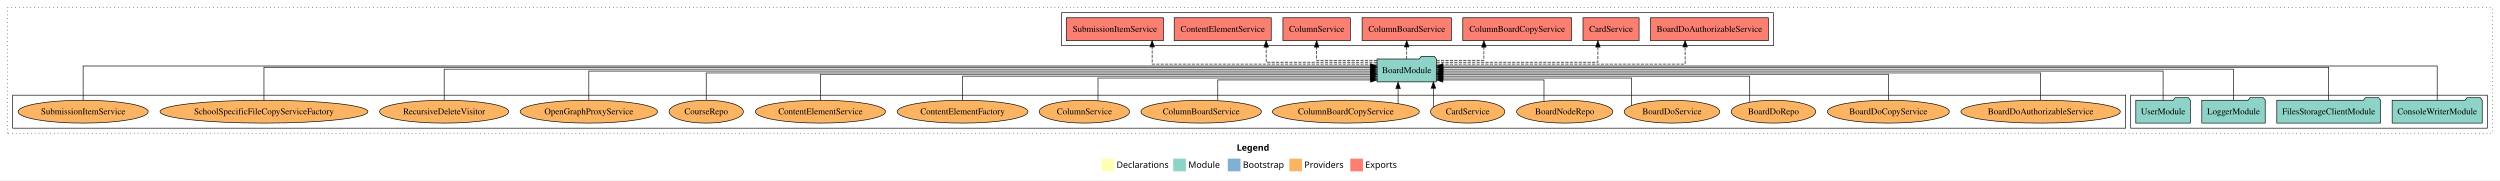
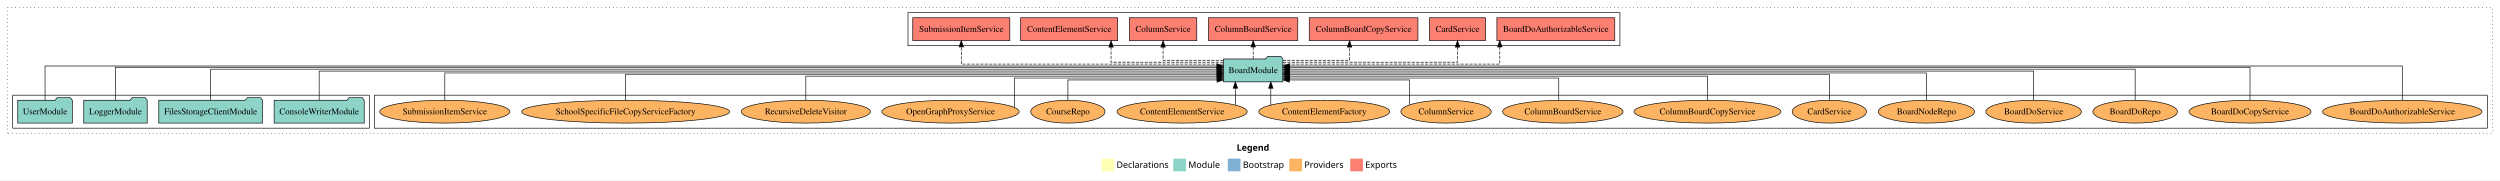
<svg xmlns="http://www.w3.org/2000/svg" width="3940pt" height="284pt" viewBox="0.00 0.00 3940.00 284.00">
  <g id="graph0" class="graph" transform="scale(1 1) rotate(0) translate(4 280)">
    <polygon fill="white" stroke="transparent" points="-4,4 -4,-280 3936,-280 3936,4 -4,4" />
    <text text-anchor="start" x="1945.01" y="-42.4" font-family="Times-12" font-weight="bold" font-size="14.00">Legend</text>
    <polygon fill="#ffffb3" stroke="transparent" points="1732,-10 1732,-30 1752,-30 1752,-10 1732,-10" />
    <text text-anchor="start" x="1755.63" y="-15.4" font-family="Times-12" font-size="14.00">  Declarations</text>
    <polygon fill="#8dd3c7" stroke="transparent" points="1845,-10 1845,-30 1865,-30 1865,-10 1845,-10" />
    <text text-anchor="start" x="1868.73" y="-15.4" font-family="Times-12" font-size="14.00">  Module</text>
    <polygon fill="#80b1d3" stroke="transparent" points="1931,-10 1931,-30 1951,-30 1951,-10 1931,-10" />
    <text text-anchor="start" x="1954.78" y="-15.4" font-family="Times-12" font-size="14.00">  Bootstrap</text>
    <polygon fill="#fdb462" stroke="transparent" points="2028,-10 2028,-30 2048,-30 2048,-10 2028,-10" />
    <text text-anchor="start" x="2051.67" y="-15.4" font-family="Times-12" font-size="14.00">  Providers</text>
    <polygon fill="#fb8072" stroke="transparent" points="2124,-10 2124,-30 2144,-30 2144,-10 2124,-10" />
    <text text-anchor="start" x="2147.73" y="-15.4" font-family="Times-12" font-size="14.00">  Exports</text>
    <g id="clust1" class="cluster">
      <polygon fill="none" stroke="black" stroke-dasharray="1,5" points="8,-70 8,-268 3924,-268 3924,-70 8,-70" />
    </g>
+     <g id="clust6" class="cluster">
+       <polygon fill="none" stroke="black" points="586,-78 586,-130 3916,-130 3916,-78 586,-78" />
+     </g>
    <g id="clust4" class="cluster">
-       <polygon fill="none" stroke="black" points="1669,-208 1669,-260 2791,-260 2791,-208 1669,-208" />
+       <polygon fill="none" stroke="black" points="1427,-208 1427,-260 2549,-260 2549,-208 1427,-208" />
    </g>
    <g id="clust3" class="cluster">
-       <polygon fill="none" stroke="black" points="3354,-78 3354,-130 3916,-130 3916,-78 3354,-78" />
-     </g>
-     <g id="clust6" class="cluster">
-       <polygon fill="none" stroke="black" points="16,-78 16,-130 3346,-130 3346,-78 16,-78" />
+       <polygon fill="none" stroke="black" points="16,-78 16,-130 578,-130 578,-78 16,-78" />
    </g>
    <g id="node1" class="node">
-       <polygon fill="#8dd3c7" stroke="black" points="3907.97,-122 3904.97,-126 3883.97,-126 3880.97,-122 3766.03,-122 3766.03,-86 3907.97,-86 3907.97,-122" />
-       <text text-anchor="middle" x="3837" y="-99.8" font-family="Times,serif" font-size="14.00">ConsoleWriterModule</text>
+       <polygon fill="#8dd3c7" stroke="black" points="569.97,-122 566.97,-126 545.97,-126 542.97,-122 428.03,-122 428.03,-86 569.97,-86 569.97,-122" />
+       <text text-anchor="middle" x="499" y="-99.8" font-family="Times,serif" font-size="14.00">ConsoleWriterModule</text>
    </g>
    <g id="node5" class="node">
-       <polygon fill="#8dd3c7" stroke="black" points="2259.76,-187 2256.76,-191 2235.76,-191 2232.76,-187 2166.24,-187 2166.24,-151 2259.76,-151 2259.76,-187" />
-       <text text-anchor="middle" x="2213" y="-164.8" font-family="Times,serif" font-size="14.00">BoardModule</text>
+       <polygon fill="#8dd3c7" stroke="black" points="2017.76,-187 2014.76,-191 1993.76,-191 1990.76,-187 1924.24,-187 1924.24,-151 2017.76,-151 2017.76,-187" />
+       <text text-anchor="middle" x="1971" y="-164.8" font-family="Times,serif" font-size="14.00">BoardModule</text>
    </g>
    <g id="edge1" class="edge">
-       <path fill="none" stroke="black" d="M3837,-122.17C3837,-143.5 3837,-176 3837,-176 3837,-176 2269.85,-176 2269.85,-176" />
-       <polygon fill="black" stroke="black" points="2269.85,-172.5 2259.85,-176 2269.85,-179.5 2269.85,-172.5" />
+       <path fill="none" stroke="black" d="M499,-122.17C499,-141.09 499,-168 499,-168 499,-168 1914.1,-168 1914.1,-168" />
+       <polygon fill="black" stroke="black" points="1914.1,-171.5 1924.1,-168 1914.1,-164.5 1914.1,-171.5" />
    </g>
    <g id="node2" class="node">
-       <polygon fill="#8dd3c7" stroke="black" points="3747.76,-122 3744.76,-126 3723.76,-126 3720.76,-122 3584.24,-122 3584.24,-86 3747.76,-86 3747.76,-122" />
-       <text text-anchor="middle" x="3666" y="-99.8" font-family="Times,serif" font-size="14.00">FilesStorageClientModule</text>
+       <polygon fill="#8dd3c7" stroke="black" points="409.76,-122 406.76,-126 385.76,-126 382.76,-122 246.24,-122 246.24,-86 409.76,-86 409.76,-122" />
+       <text text-anchor="middle" x="328" y="-99.8" font-family="Times,serif" font-size="14.00">FilesStorageClientModule</text>
    </g>
    <g id="edge2" class="edge">
-       <path fill="none" stroke="black" d="M3666,-122.03C3666,-142.77 3666,-174 3666,-174 3666,-174 2270.11,-174 2270.11,-174" />
-       <polygon fill="black" stroke="black" points="2270.11,-170.5 2260.11,-174 2270.11,-177.5 2270.11,-170.5" />
+       <path fill="none" stroke="black" d="M328,-122.31C328,-142.15 328,-171 328,-171 328,-171 1914.04,-171 1914.04,-171" />
+       <polygon fill="black" stroke="black" points="1914.04,-174.5 1924.04,-171 1914.04,-167.5 1914.04,-174.5" />
    </g>
    <g id="node3" class="node">
-       <polygon fill="#8dd3c7" stroke="black" points="3565.98,-122 3562.98,-126 3541.98,-126 3538.98,-122 3466.02,-122 3466.02,-86 3565.98,-86 3565.98,-122" />
-       <text text-anchor="middle" x="3516" y="-99.8" font-family="Times,serif" font-size="14.00">LoggerModule</text>
+       <polygon fill="#8dd3c7" stroke="black" points="227.98,-122 224.98,-126 203.98,-126 200.98,-122 128.02,-122 128.02,-86 227.98,-86 227.98,-122" />
+       <text text-anchor="middle" x="178" y="-99.8" font-family="Times,serif" font-size="14.00">LoggerModule</text>
    </g>
    <g id="edge3" class="edge">
-       <path fill="none" stroke="black" d="M3516,-122.31C3516,-142.15 3516,-171 3516,-171 3516,-171 2270.14,-171 2270.14,-171" />
-       <polygon fill="black" stroke="black" points="2270.14,-167.5 2260.14,-171 2270.14,-174.5 2270.14,-167.5" />
+       <path fill="none" stroke="black" d="M178,-122.03C178,-142.77 178,-174 178,-174 178,-174 1913.96,-174 1913.96,-174" />
+       <polygon fill="black" stroke="black" points="1913.96,-177.5 1923.96,-174 1913.96,-170.5 1913.96,-177.5" />
    </g>
    <g id="node4" class="node">
-       <polygon fill="#8dd3c7" stroke="black" points="3447.98,-122 3444.98,-126 3423.98,-126 3420.98,-122 3362.02,-122 3362.02,-86 3447.98,-86 3447.98,-122" />
-       <text text-anchor="middle" x="3405" y="-99.8" font-family="Times,serif" font-size="14.00">UserModule</text>
+       <polygon fill="#8dd3c7" stroke="black" points="109.98,-122 106.98,-126 85.98,-126 82.98,-122 24.02,-122 24.02,-86 109.98,-86 109.98,-122" />
+       <text text-anchor="middle" x="67" y="-99.8" font-family="Times,serif" font-size="14.00">UserModule</text>
    </g>
    <g id="edge4" class="edge">
-       <path fill="none" stroke="black" d="M3405,-122.17C3405,-141.09 3405,-168 3405,-168 3405,-168 2270.09,-168 2270.09,-168" />
-       <polygon fill="black" stroke="black" points="2270.09,-164.5 2260.09,-168 2270.09,-171.5 2270.09,-164.5" />
+       <path fill="none" stroke="black" d="M67,-122.17C67,-143.5 67,-176 67,-176 67,-176 1913.93,-176 1913.93,-176" />
+       <polygon fill="black" stroke="black" points="1913.93,-179.5 1923.93,-176 1913.93,-172.5 1913.93,-179.5" />
    </g>
    <g id="node6" class="node">
-       <polygon fill="#fb8072" stroke="black" points="2782.88,-252 2597.12,-252 2597.12,-216 2782.88,-216 2782.88,-252" />
-       <text text-anchor="middle" x="2690" y="-229.8" font-family="Times,serif" font-size="14.00">BoardDoAuthorizableService </text>
+       <polygon fill="#fb8072" stroke="black" points="2540.88,-252 2355.12,-252 2355.12,-216 2540.88,-216 2540.88,-252" />
+       <text text-anchor="middle" x="2448" y="-229.8" font-family="Times,serif" font-size="14.00">BoardDoAuthorizableService </text>
    </g>
    <g id="edge5" class="edge">
-       <path fill="none" stroke="black" stroke-dasharray="5,2" d="M2259.95,-179C2373.13,-179 2651.73,-179 2651.73,-179 2651.73,-179 2651.73,-205.99 2651.73,-205.99" />
-       <polygon fill="black" stroke="black" points="2648.23,-205.99 2651.73,-215.99 2655.23,-205.99 2648.23,-205.99" />
+       <path fill="none" stroke="black" stroke-dasharray="5,2" d="M2017.88,-179C2121.26,-179 2359.67,-179 2359.67,-179 2359.67,-179 2359.67,-205.99 2359.67,-205.99" />
+       <polygon fill="black" stroke="black" points="2356.17,-205.99 2359.67,-215.99 2363.17,-205.99 2356.17,-205.99" />
    </g>
    <g id="node7" class="node">
-       <polygon fill="#fb8072" stroke="black" points="2579.19,-252 2490.81,-252 2490.81,-216 2579.19,-216 2579.19,-252" />
-       <text text-anchor="middle" x="2535" y="-229.8" font-family="Times,serif" font-size="14.00">CardService </text>
+       <polygon fill="#fb8072" stroke="black" points="2337.19,-252 2248.81,-252 2248.81,-216 2337.19,-216 2337.19,-252" />
+       <text text-anchor="middle" x="2293" y="-229.8" font-family="Times,serif" font-size="14.00">CardService </text>
    </g>
    <g id="edge6" class="edge">
-       <path fill="none" stroke="black" stroke-dasharray="5,2" d="M2260.08,-182C2344.82,-182 2514.29,-182 2514.29,-182 2514.29,-182 2514.29,-205.81 2514.29,-205.81" />
-       <polygon fill="black" stroke="black" points="2510.79,-205.81 2514.29,-215.81 2517.79,-205.81 2510.79,-205.81" />
+       <path fill="none" stroke="black" stroke-dasharray="5,2" d="M2017.82,-182C2107.13,-182 2293,-182 2293,-182 2293,-182 2293,-205.81 2293,-205.81" />
+       <polygon fill="black" stroke="black" points="2289.5,-205.81 2293,-215.81 2296.5,-205.81 2289.5,-205.81" />
    </g>
    <g id="node8" class="node">
-       <polygon fill="#fb8072" stroke="black" points="2472.64,-252 2301.36,-252 2301.36,-216 2472.64,-216 2472.64,-252" />
-       <text text-anchor="middle" x="2387" y="-229.8" font-family="Times,serif" font-size="14.00">ColumnBoardCopyService </text>
+       <polygon fill="#fb8072" stroke="black" points="2230.64,-252 2059.36,-252 2059.36,-216 2230.64,-216 2230.64,-252" />
+       <text text-anchor="middle" x="2145" y="-229.8" font-family="Times,serif" font-size="14.00">ColumnBoardCopyService </text>
    </g>
    <g id="edge7" class="edge">
-       <path fill="none" stroke="black" stroke-dasharray="5,2" d="M2260.01,-185C2294.23,-185 2334.6,-185 2334.6,-185 2334.6,-185 2334.6,-205.75 2334.6,-205.75" />
-       <polygon fill="black" stroke="black" points="2331.1,-205.75 2334.6,-215.75 2338.1,-205.75 2331.1,-205.75" />
+       <path fill="none" stroke="black" stroke-dasharray="5,2" d="M2017.8,-185C2062.42,-185 2122.86,-185 2122.86,-185 2122.86,-185 2122.86,-205.75 2122.86,-205.75" />
+       <polygon fill="black" stroke="black" points="2119.36,-205.75 2122.86,-215.75 2126.36,-205.75 2119.36,-205.75" />
    </g>
    <g id="node9" class="node">
-       <polygon fill="#fb8072" stroke="black" points="2283.31,-252 2142.69,-252 2142.69,-216 2283.31,-216 2283.31,-252" />
-       <text text-anchor="middle" x="2213" y="-229.8" font-family="Times,serif" font-size="14.00">ColumnBoardService </text>
+       <polygon fill="#fb8072" stroke="black" points="2041.31,-252 1900.69,-252 1900.69,-216 2041.31,-216 2041.31,-252" />
+       <text text-anchor="middle" x="1971" y="-229.8" font-family="Times,serif" font-size="14.00">ColumnBoardService </text>
    </g>
    <g id="edge8" class="edge">
-       <path fill="none" stroke="black" stroke-dasharray="5,2" d="M2213,-187.11C2213,-187.11 2213,-205.99 2213,-205.99" />
-       <polygon fill="black" stroke="black" points="2209.5,-205.99 2213,-215.99 2216.5,-205.99 2209.5,-205.99" />
+       <path fill="none" stroke="black" stroke-dasharray="5,2" d="M1971,-187.11C1971,-187.11 1971,-205.99 1971,-205.99" />
+       <polygon fill="black" stroke="black" points="1967.5,-205.99 1971,-215.99 1974.5,-205.99 1967.5,-205.99" />
    </g>
    <g id="node10" class="node">
-       <polygon fill="#fb8072" stroke="black" points="2124.1,-252 2017.9,-252 2017.9,-216 2124.1,-216 2124.1,-252" />
-       <text text-anchor="middle" x="2071" y="-229.8" font-family="Times,serif" font-size="14.00">ColumnService </text>
+       <polygon fill="#fb8072" stroke="black" points="1882.1,-252 1775.9,-252 1775.9,-216 1882.1,-216 1882.1,-252" />
+       <text text-anchor="middle" x="1829" y="-229.8" font-family="Times,serif" font-size="14.00">ColumnService </text>
    </g>
    <g id="edge9" class="edge">
-       <path fill="none" stroke="black" stroke-dasharray="5,2" d="M2166.11,-185C2124.75,-185 2071,-185 2071,-185 2071,-185 2071,-205.75 2071,-205.75" />
-       <polygon fill="black" stroke="black" points="2067.5,-205.75 2071,-215.75 2074.5,-205.75 2067.5,-205.75" />
+       <path fill="none" stroke="black" stroke-dasharray="5,2" d="M1924.11,-185C1882.75,-185 1829,-185 1829,-185 1829,-185 1829,-205.75 1829,-205.75" />
+       <polygon fill="black" stroke="black" points="1825.5,-205.75 1829,-215.75 1832.5,-205.75 1825.5,-205.75" />
    </g>
    <g id="node11" class="node">
-       <polygon fill="#fb8072" stroke="black" points="1999.46,-252 1846.54,-252 1846.54,-216 1999.46,-216 1999.46,-252" />
-       <text text-anchor="middle" x="1923" y="-229.8" font-family="Times,serif" font-size="14.00">ContentElementService </text>
+       <polygon fill="#fb8072" stroke="black" points="1757.46,-252 1604.54,-252 1604.54,-216 1757.46,-216 1757.46,-252" />
+       <text text-anchor="middle" x="1681" y="-229.8" font-family="Times,serif" font-size="14.00">ContentElementService </text>
    </g>
    <g id="edge10" class="edge">
-       <path fill="none" stroke="black" stroke-dasharray="5,2" d="M2166.02,-182C2100.99,-182 1991.47,-182 1991.47,-182 1991.47,-182 1991.47,-205.81 1991.47,-205.81" />
-       <polygon fill="black" stroke="black" points="1987.97,-205.81 1991.47,-215.81 1994.97,-205.81 1987.97,-205.81" />
+       <path fill="none" stroke="black" stroke-dasharray="5,2" d="M1924.04,-182C1858.36,-182 1747.01,-182 1747.01,-182 1747.01,-182 1747.01,-205.81 1747.01,-205.81" />
+       <polygon fill="black" stroke="black" points="1743.51,-205.81 1747.01,-215.81 1750.51,-205.81 1743.51,-205.81" />
    </g>
    <g id="node12" class="node">
-       <polygon fill="#fb8072" stroke="black" points="1829.48,-252 1676.52,-252 1676.52,-216 1829.48,-216 1829.48,-252" />
-       <text text-anchor="middle" x="1753" y="-229.8" font-family="Times,serif" font-size="14.00">SubmissionItemService </text>
+       <polygon fill="#fb8072" stroke="black" points="1587.48,-252 1434.52,-252 1434.52,-216 1587.48,-216 1587.48,-252" />
+       <text text-anchor="middle" x="1511" y="-229.8" font-family="Times,serif" font-size="14.00">SubmissionItemService </text>
    </g>
    <g id="edge11" class="edge">
-       <path fill="none" stroke="black" stroke-dasharray="5,2" d="M2166.19,-179C2060.35,-179 1811.76,-179 1811.76,-179 1811.76,-179 1811.76,-205.99 1811.76,-205.99" />
-       <polygon fill="black" stroke="black" points="1808.26,-205.99 1811.76,-215.99 1815.26,-205.99 1808.26,-205.99" />
+       <path fill="none" stroke="black" stroke-dasharray="5,2" d="M1923.93,-179C1806.7,-179 1511,-179 1511,-179 1511,-179 1511,-205.99 1511,-205.99" />
+       <polygon fill="black" stroke="black" points="1507.5,-205.99 1511,-215.99 1514.5,-205.99 1507.5,-205.99" />
    </g>
    <g id="node13" class="node">
-       <ellipse fill="#fdb462" stroke="black" cx="3212" cy="-104" rx="125.6" ry="18" />
-       <text text-anchor="middle" x="3212" y="-99.8" font-family="Times,serif" font-size="14.00">BoardDoAuthorizableService</text>
+       <ellipse fill="#fdb462" stroke="black" cx="3782" cy="-104" rx="125.6" ry="18" />
+       <text text-anchor="middle" x="3782" y="-99.8" font-family="Times,serif" font-size="14.00">BoardDoAuthorizableService</text>
    </g>
    <g id="edge12" class="edge">
-       <path fill="none" stroke="black" d="M3212,-122.3C3212,-140.27 3212,-165 3212,-165 3212,-165 2269.84,-165 2269.84,-165" />
-       <polygon fill="black" stroke="black" points="2269.84,-161.5 2259.84,-165 2269.84,-168.5 2269.84,-161.5" />
+       <path fill="none" stroke="black" d="M3782,-122.17C3782,-143.5 3782,-176 3782,-176 3782,-176 2028.05,-176 2028.05,-176" />
+       <polygon fill="black" stroke="black" points="2028.05,-172.5 2018.05,-176 2028.05,-179.5 2028.05,-172.5" />
    </g>
    <g id="node14" class="node">
-       <ellipse fill="#fdb462" stroke="black" cx="2972" cy="-104" rx="96.13" ry="18" />
-       <text text-anchor="middle" x="2972" y="-99.8" font-family="Times,serif" font-size="14.00">BoardDoCopyService</text>
+       <ellipse fill="#fdb462" stroke="black" cx="3542" cy="-104" rx="96.13" ry="18" />
+       <text text-anchor="middle" x="3542" y="-99.8" font-family="Times,serif" font-size="14.00">BoardDoCopyService</text>
    </g>
    <g id="edge13" class="edge">
-       <path fill="none" stroke="black" d="M2972,-122.02C2972,-139.37 2972,-163 2972,-163 2972,-163 2269.91,-163 2269.91,-163" />
-       <polygon fill="black" stroke="black" points="2269.91,-159.5 2259.91,-163 2269.91,-166.5 2269.91,-159.5" />
+       <path fill="none" stroke="black" d="M3542,-122.03C3542,-142.77 3542,-174 3542,-174 3542,-174 2028.02,-174 2028.02,-174" />
+       <polygon fill="black" stroke="black" points="2028.02,-170.5 2018.02,-174 2028.02,-177.5 2028.02,-170.5" />
    </g>
    <g id="node15" class="node">
-       <ellipse fill="#fdb462" stroke="black" cx="2791" cy="-104" rx="66.64" ry="18" />
-       <text text-anchor="middle" x="2791" y="-99.8" font-family="Times,serif" font-size="14.00">BoardDoRepo</text>
+       <ellipse fill="#fdb462" stroke="black" cx="3361" cy="-104" rx="66.64" ry="18" />
+       <text text-anchor="middle" x="3361" y="-99.8" font-family="Times,serif" font-size="14.00">BoardDoRepo</text>
    </g>
    <g id="edge14" class="edge">
-       <path fill="none" stroke="black" d="M2753.56,-119.01C2753.56,-135.59 2753.56,-160 2753.56,-160 2753.56,-160 2270.03,-160 2270.03,-160" />
-       <polygon fill="black" stroke="black" points="2270.03,-156.5 2260.03,-160 2270.03,-163.5 2270.03,-156.5" />
+       <path fill="none" stroke="black" d="M3361,-122.31C3361,-142.15 3361,-171 3361,-171 3361,-171 2028.04,-171 2028.04,-171" />
+       <polygon fill="black" stroke="black" points="2028.04,-167.5 2018.04,-171 2028.04,-174.5 2028.04,-167.5" />
    </g>
    <g id="node16" class="node">
-       <ellipse fill="#fdb462" stroke="black" cx="2631" cy="-104" rx="75.28" ry="18" />
-       <text text-anchor="middle" x="2631" y="-99.8" font-family="Times,serif" font-size="14.00">BoardDoService</text>
+       <ellipse fill="#fdb462" stroke="black" cx="3201" cy="-104" rx="75.28" ry="18" />
+       <text text-anchor="middle" x="3201" y="-99.8" font-family="Times,serif" font-size="14.00">BoardDoService</text>
    </g>
    <g id="edge15" class="edge">
-       <path fill="none" stroke="black" d="M2567.48,-113.72C2567.48,-129.02 2567.48,-157 2567.48,-157 2567.48,-157 2270.07,-157 2270.07,-157" />
-       <polygon fill="black" stroke="black" points="2270.07,-153.5 2260.07,-157 2270.07,-160.5 2270.07,-153.5" />
+       <path fill="none" stroke="black" d="M3201,-122.17C3201,-141.09 3201,-168 3201,-168 3201,-168 2028.09,-168 2028.09,-168" />
+       <polygon fill="black" stroke="black" points="2028.09,-164.5 2018.09,-168 2028.09,-171.5 2028.09,-164.5" />
    </g>
    <g id="node17" class="node">
-       <ellipse fill="#fdb462" stroke="black" cx="2462" cy="-104" rx="75.87" ry="18" />
-       <text text-anchor="middle" x="2462" y="-99.8" font-family="Times,serif" font-size="14.00">BoardNodeRepo</text>
+       <ellipse fill="#fdb462" stroke="black" cx="3032" cy="-104" rx="75.87" ry="18" />
+       <text text-anchor="middle" x="3032" y="-99.8" font-family="Times,serif" font-size="14.00">BoardNodeRepo</text>
    </g>
    <g id="edge16" class="edge">
-       <path fill="none" stroke="black" d="M2429.32,-120.37C2429.32,-134.95 2429.32,-154 2429.32,-154 2429.32,-154 2269.94,-154 2269.94,-154" />
-       <polygon fill="black" stroke="black" points="2269.94,-150.5 2259.94,-154 2269.94,-157.5 2269.94,-150.5" />
+       <path fill="none" stroke="black" d="M3032,-122.3C3032,-140.27 3032,-165 3032,-165 3032,-165 2027.96,-165 2027.96,-165" />
+       <polygon fill="black" stroke="black" points="2027.96,-161.5 2017.96,-165 2027.96,-168.5 2027.96,-161.5" />
    </g>
    <g id="node18" class="node">
-       <ellipse fill="#fdb462" stroke="black" cx="2309" cy="-104" rx="58.53" ry="18" />
-       <text text-anchor="middle" x="2309" y="-99.8" font-family="Times,serif" font-size="14.00">CardService</text>
+       <ellipse fill="#fdb462" stroke="black" cx="2879" cy="-104" rx="58.53" ry="18" />
+       <text text-anchor="middle" x="2879" y="-99.8" font-family="Times,serif" font-size="14.00">CardService</text>
    </g>
    <g id="edge17" class="edge">
-       <path fill="none" stroke="black" d="M2255.06,-111.2C2255.06,-111.2 2255.06,-140.96 2255.06,-140.96" />
-       <polygon fill="black" stroke="black" points="2251.56,-140.96 2255.06,-150.96 2258.56,-140.96 2251.56,-140.96" />
+       <path fill="none" stroke="black" d="M2879,-122.02C2879,-139.37 2879,-163 2879,-163 2879,-163 2027.91,-163 2027.91,-163" />
+       <polygon fill="black" stroke="black" points="2027.91,-159.5 2017.91,-163 2027.91,-166.5 2027.91,-159.5" />
    </g>
    <g id="node19" class="node">
-       <ellipse fill="#fdb462" stroke="black" cx="2117" cy="-104" rx="115.78" ry="18" />
-       <text text-anchor="middle" x="2117" y="-99.8" font-family="Times,serif" font-size="14.00">ColumnBoardCopyService</text>
+       <ellipse fill="#fdb462" stroke="black" cx="2687" cy="-104" rx="115.78" ry="18" />
+       <text text-anchor="middle" x="2687" y="-99.8" font-family="Times,serif" font-size="14.00">ColumnBoardCopyService</text>
    </g>
    <g id="edge18" class="edge">
-       <path fill="none" stroke="black" d="M2199.38,-116.84C2199.38,-116.84 2199.38,-140.52 2199.38,-140.52" />
-       <polygon fill="black" stroke="black" points="2195.88,-140.52 2199.38,-150.52 2202.88,-140.52 2195.88,-140.52" />
+       <path fill="none" stroke="black" d="M2687,-122.03C2687,-138.4 2687,-160 2687,-160 2687,-160 2027.98,-160 2027.98,-160" />
+       <polygon fill="black" stroke="black" points="2027.98,-156.5 2017.98,-160 2027.98,-163.5 2027.98,-156.5" />
    </g>
    <g id="node20" class="node">
-       <ellipse fill="#fdb462" stroke="black" cx="1889" cy="-104" rx="94.92" ry="18" />
-       <text text-anchor="middle" x="1889" y="-99.8" font-family="Times,serif" font-size="14.00">ColumnBoardService</text>
+       <ellipse fill="#fdb462" stroke="black" cx="2459" cy="-104" rx="94.92" ry="18" />
+       <text text-anchor="middle" x="2459" y="-99.8" font-family="Times,serif" font-size="14.00">ColumnBoardService</text>
    </g>
    <g id="edge19" class="edge">
-       <path fill="none" stroke="black" d="M1915.24,-121.49C1915.24,-135.91 1915.24,-154 1915.24,-154 1915.24,-154 2156.15,-154 2156.15,-154" />
-       <polygon fill="black" stroke="black" points="2156.15,-157.5 2166.15,-154 2156.15,-150.5 2156.15,-157.5" />
+       <path fill="none" stroke="black" d="M2452.61,-122.24C2452.61,-137.57 2452.61,-157 2452.61,-157 2452.61,-157 2028.06,-157 2028.06,-157" />
+       <polygon fill="black" stroke="black" points="2028.06,-153.5 2018.06,-157 2028.06,-160.5 2028.06,-153.5" />
    </g>
    <g id="node21" class="node">
-       <ellipse fill="#fdb462" stroke="black" cx="1705" cy="-104" rx="71.23" ry="18" />
-       <text text-anchor="middle" x="1705" y="-99.8" font-family="Times,serif" font-size="14.00">ColumnService</text>
+       <ellipse fill="#fdb462" stroke="black" cx="2275" cy="-104" rx="71.23" ry="18" />
+       <text text-anchor="middle" x="2275" y="-99.8" font-family="Times,serif" font-size="14.00">ColumnService</text>
    </g>
    <g id="edge20" class="edge">
-       <path fill="none" stroke="black" d="M1726.44,-121.35C1726.44,-136.81 1726.44,-157 1726.44,-157 1726.44,-157 2155.9,-157 2155.9,-157" />
-       <polygon fill="black" stroke="black" points="2155.9,-160.5 2165.9,-157 2155.9,-153.5 2155.9,-160.5" />
+       <path fill="none" stroke="black" d="M2217.23,-114.6C2217.23,-129.28 2217.23,-154 2217.23,-154 2217.23,-154 2027.89,-154 2027.89,-154" />
+       <polygon fill="black" stroke="black" points="2027.89,-150.5 2017.89,-154 2027.89,-157.5 2027.89,-150.5" />
    </g>
    <g id="node22" class="node">
-       <ellipse fill="#fdb462" stroke="black" cx="1513" cy="-104" rx="103.09" ry="18" />
-       <text text-anchor="middle" x="1513" y="-99.8" font-family="Times,serif" font-size="14.00">ContentElementFactory</text>
+       <ellipse fill="#fdb462" stroke="black" cx="2083" cy="-104" rx="103.09" ry="18" />
+       <text text-anchor="middle" x="2083" y="-99.8" font-family="Times,serif" font-size="14.00">ContentElementFactory</text>
    </g>
    <g id="edge21" class="edge">
-       <path fill="none" stroke="black" d="M1513,-122.03C1513,-138.4 1513,-160 1513,-160 1513,-160 2155.98,-160 2155.98,-160" />
-       <polygon fill="black" stroke="black" points="2155.98,-163.5 2165.98,-160 2155.98,-156.5 2155.98,-163.5" />
+       <path fill="none" stroke="black" d="M1998.79,-114.44C1998.79,-114.44 1998.79,-140.97 1998.79,-140.97" />
+       <polygon fill="black" stroke="black" points="1995.29,-140.97 1998.79,-150.97 2002.29,-140.97 1995.29,-140.97" />
    </g>
    <g id="node23" class="node">
-       <ellipse fill="#fdb462" stroke="black" cx="1289" cy="-104" rx="102.51" ry="18" />
-       <text text-anchor="middle" x="1289" y="-99.8" font-family="Times,serif" font-size="14.00">ContentElementService</text>
+       <ellipse fill="#fdb462" stroke="black" cx="1859" cy="-104" rx="102.51" ry="18" />
+       <text text-anchor="middle" x="1859" y="-99.8" font-family="Times,serif" font-size="14.00">ContentElementService</text>
    </g>
    <g id="edge22" class="edge">
-       <path fill="none" stroke="black" d="M1289,-122.02C1289,-139.37 1289,-163 1289,-163 1289,-163 2156.23,-163 2156.23,-163" />
-       <polygon fill="black" stroke="black" points="2156.23,-166.5 2166.23,-163 2156.23,-159.5 2156.23,-166.5" />
+       <path fill="none" stroke="black" d="M1942.94,-114.44C1942.94,-114.44 1942.94,-140.97 1942.94,-140.97" />
+       <polygon fill="black" stroke="black" points="1939.44,-140.97 1942.94,-150.97 1946.44,-140.97 1939.44,-140.97" />
    </g>
    <g id="node24" class="node">
-       <ellipse fill="#fdb462" stroke="black" cx="1109" cy="-104" rx="58.55" ry="18" />
-       <text text-anchor="middle" x="1109" y="-99.8" font-family="Times,serif" font-size="14.00">CourseRepo</text>
+       <ellipse fill="#fdb462" stroke="black" cx="1679" cy="-104" rx="58.55" ry="18" />
+       <text text-anchor="middle" x="1679" y="-99.8" font-family="Times,serif" font-size="14.00">CourseRepo</text>
    </g>
    <g id="edge23" class="edge">
-       <path fill="none" stroke="black" d="M1109,-122.3C1109,-140.27 1109,-165 1109,-165 1109,-165 2155.92,-165 2155.92,-165" />
-       <polygon fill="black" stroke="black" points="2155.92,-168.5 2165.92,-165 2155.92,-161.5 2155.92,-168.5" />
+       <path fill="none" stroke="black" d="M1679,-122.05C1679,-136.37 1679,-154 1679,-154 1679,-154 1914.09,-154 1914.09,-154" />
+       <polygon fill="black" stroke="black" points="1914.09,-157.5 1924.09,-154 1914.09,-150.5 1914.09,-157.5" />
    </g>
    <g id="node25" class="node">
-       <ellipse fill="#fdb462" stroke="black" cx="924" cy="-104" rx="108.21" ry="18" />
-       <text text-anchor="middle" x="924" y="-99.8" font-family="Times,serif" font-size="14.00">OpenGraphProxyService</text>
+       <ellipse fill="#fdb462" stroke="black" cx="1494" cy="-104" rx="108.21" ry="18" />
+       <text text-anchor="middle" x="1494" y="-99.8" font-family="Times,serif" font-size="14.00">OpenGraphProxyService</text>
    </g>
    <g id="edge24" class="edge">
-       <path fill="none" stroke="black" d="M924,-122.17C924,-141.09 924,-168 924,-168 924,-168 2155.98,-168 2155.98,-168" />
-       <polygon fill="black" stroke="black" points="2155.98,-171.5 2165.98,-168 2155.98,-164.5 2155.98,-171.5" />
+       <path fill="none" stroke="black" d="M1594.67,-110.93C1594.67,-125.3 1594.67,-157 1594.67,-157 1594.67,-157 1914.1,-157 1914.1,-157" />
+       <polygon fill="black" stroke="black" points="1914.1,-160.5 1924.1,-157 1914.1,-153.5 1914.1,-160.5" />
    </g>
    <g id="node26" class="node">
-       <ellipse fill="#fdb462" stroke="black" cx="696" cy="-104" rx="101.84" ry="18" />
-       <text text-anchor="middle" x="696" y="-99.8" font-family="Times,serif" font-size="14.00">RecursiveDeleteVisitor</text>
+       <ellipse fill="#fdb462" stroke="black" cx="1266" cy="-104" rx="101.84" ry="18" />
+       <text text-anchor="middle" x="1266" y="-99.8" font-family="Times,serif" font-size="14.00">RecursiveDeleteVisitor</text>
    </g>
    <g id="edge25" class="edge">
-       <path fill="none" stroke="black" d="M696,-122.31C696,-142.15 696,-171 696,-171 696,-171 2155.94,-171 2155.94,-171" />
-       <polygon fill="black" stroke="black" points="2155.94,-174.5 2165.94,-171 2155.94,-167.5 2155.94,-174.5" />
+       <path fill="none" stroke="black" d="M1266,-122.03C1266,-138.4 1266,-160 1266,-160 1266,-160 1914.2,-160 1914.2,-160" />
+       <polygon fill="black" stroke="black" points="1914.2,-163.5 1924.2,-160 1914.2,-156.5 1914.2,-163.5" />
    </g>
    <g id="node27" class="node">
-       <ellipse fill="#fdb462" stroke="black" cx="412" cy="-104" rx="163.8" ry="18" />
-       <text text-anchor="middle" x="412" y="-99.8" font-family="Times,serif" font-size="14.00">SchoolSpecificFileCopyServiceFactory</text>
+       <ellipse fill="#fdb462" stroke="black" cx="982" cy="-104" rx="163.8" ry="18" />
+       <text text-anchor="middle" x="982" y="-99.8" font-family="Times,serif" font-size="14.00">SchoolSpecificFileCopyServiceFactory</text>
    </g>
    <g id="edge26" class="edge">
-       <path fill="none" stroke="black" d="M412,-122.03C412,-142.77 412,-174 412,-174 412,-174 2156.21,-174 2156.21,-174" />
-       <polygon fill="black" stroke="black" points="2156.21,-177.5 2166.21,-174 2156.21,-170.5 2156.21,-177.5" />
+       <path fill="none" stroke="black" d="M982,-122.02C982,-139.37 982,-163 982,-163 982,-163 1913.96,-163 1913.96,-163" />
+       <polygon fill="black" stroke="black" points="1913.96,-166.5 1923.96,-163 1913.96,-159.5 1913.96,-166.5" />
    </g>
    <g id="node28" class="node">
-       <ellipse fill="#fdb462" stroke="black" cx="127" cy="-104" rx="102.52" ry="18" />
-       <text text-anchor="middle" x="127" y="-99.8" font-family="Times,serif" font-size="14.00">SubmissionItemService</text>
+       <ellipse fill="#fdb462" stroke="black" cx="697" cy="-104" rx="102.52" ry="18" />
+       <text text-anchor="middle" x="697" y="-99.8" font-family="Times,serif" font-size="14.00">SubmissionItemService</text>
    </g>
    <g id="edge27" class="edge">
-       <path fill="none" stroke="black" d="M127,-122.17C127,-143.5 127,-176 127,-176 127,-176 2156.01,-176 2156.01,-176" />
-       <polygon fill="black" stroke="black" points="2156.01,-179.5 2166.01,-176 2156.01,-172.5 2156.01,-179.5" />
+       <path fill="none" stroke="black" d="M697,-122.3C697,-140.27 697,-165 697,-165 697,-165 1914.15,-165 1914.15,-165" />
+       <polygon fill="black" stroke="black" points="1914.15,-168.5 1924.15,-165 1914.15,-161.5 1914.15,-168.5" />
    </g>
  </g>
</svg>
